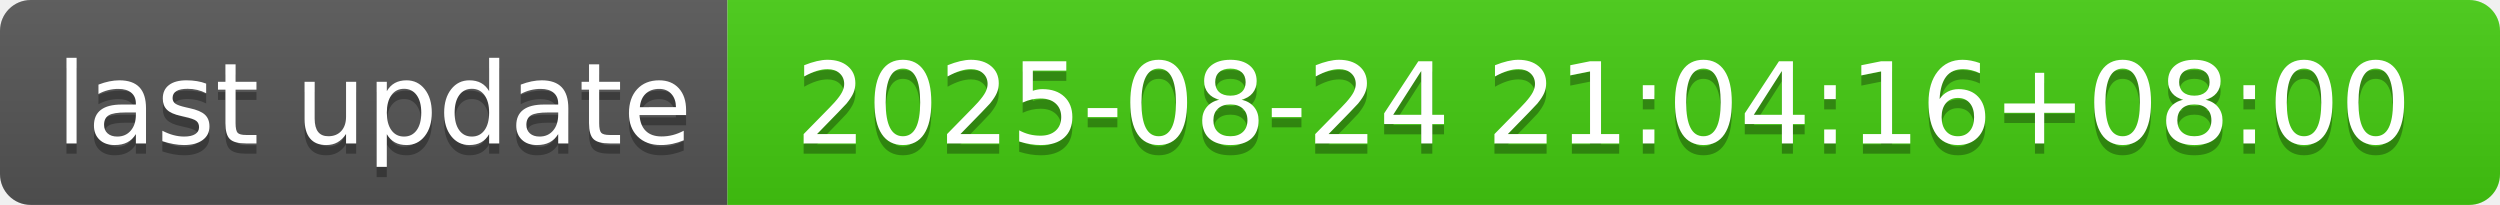
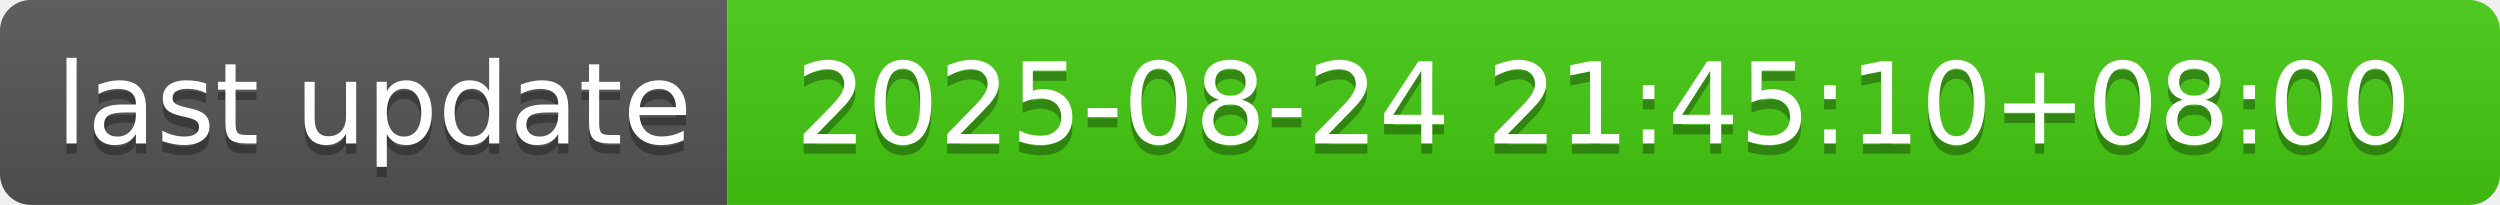
- <svg xmlns="http://www.w3.org/2000/svg" width="244" height="20" role="img" aria-label="last update: 2025-08-24 21:04:16+08:00">
+ <svg xmlns="http://www.w3.org/2000/svg" width="244" height="20" role="img" aria-label="last update: 2025-08-24 21:45:10+08:00">
  <linearGradient id="s" x2="0" y2="100%">
    <stop offset="0" stop-color="#bbb" stop-opacity=".1" />
    <stop offset="1" stop-opacity=".1" />
  </linearGradient>
  <clipPath id="r">
    <rect width="244" height="20" rx="3" fill="#fff" />
  </clipPath>
  <g clip-path="url(#r)">
    <rect width="71" height="20" fill="#555" />
    <rect x="71" width="173" height="20" fill="#4c1" />
    <rect width="244" height="20" fill="url(#s)" />
  </g>
  <g fill="#fff" text-anchor="middle" font-family="Verdana,Geneva,DejaVu Sans,sans-serif" text-rendering="geometricPrecision" font-size="110">
    <text aria-hidden="true" x="365" y="150" fill="#010101" fill-opacity=".3" transform="scale(.1)" textLength="610">last update</text>
    <text x="365" y="140" transform="scale(.1)" fill="#fff" textLength="610">last update</text>
-     <text aria-hidden="true" x="1565" y="150" fill="#010101" fill-opacity=".3" transform="scale(.1)" textLength="1630">2025-08-24 21:04:16+08:00</text>
-     <text x="1565" y="140" transform="scale(.1)" fill="#fff" textLength="1630">2025-08-24 21:04:16+08:00</text>
+     <text aria-hidden="true" x="1565" y="150" fill="#010101" fill-opacity=".3" transform="scale(.1)" textLength="1630">2025-08-24 21:45:10+08:00</text>
+     <text x="1565" y="140" transform="scale(.1)" fill="#fff" textLength="1630">2025-08-24 21:45:10+08:00</text>
  </g>
</svg>
